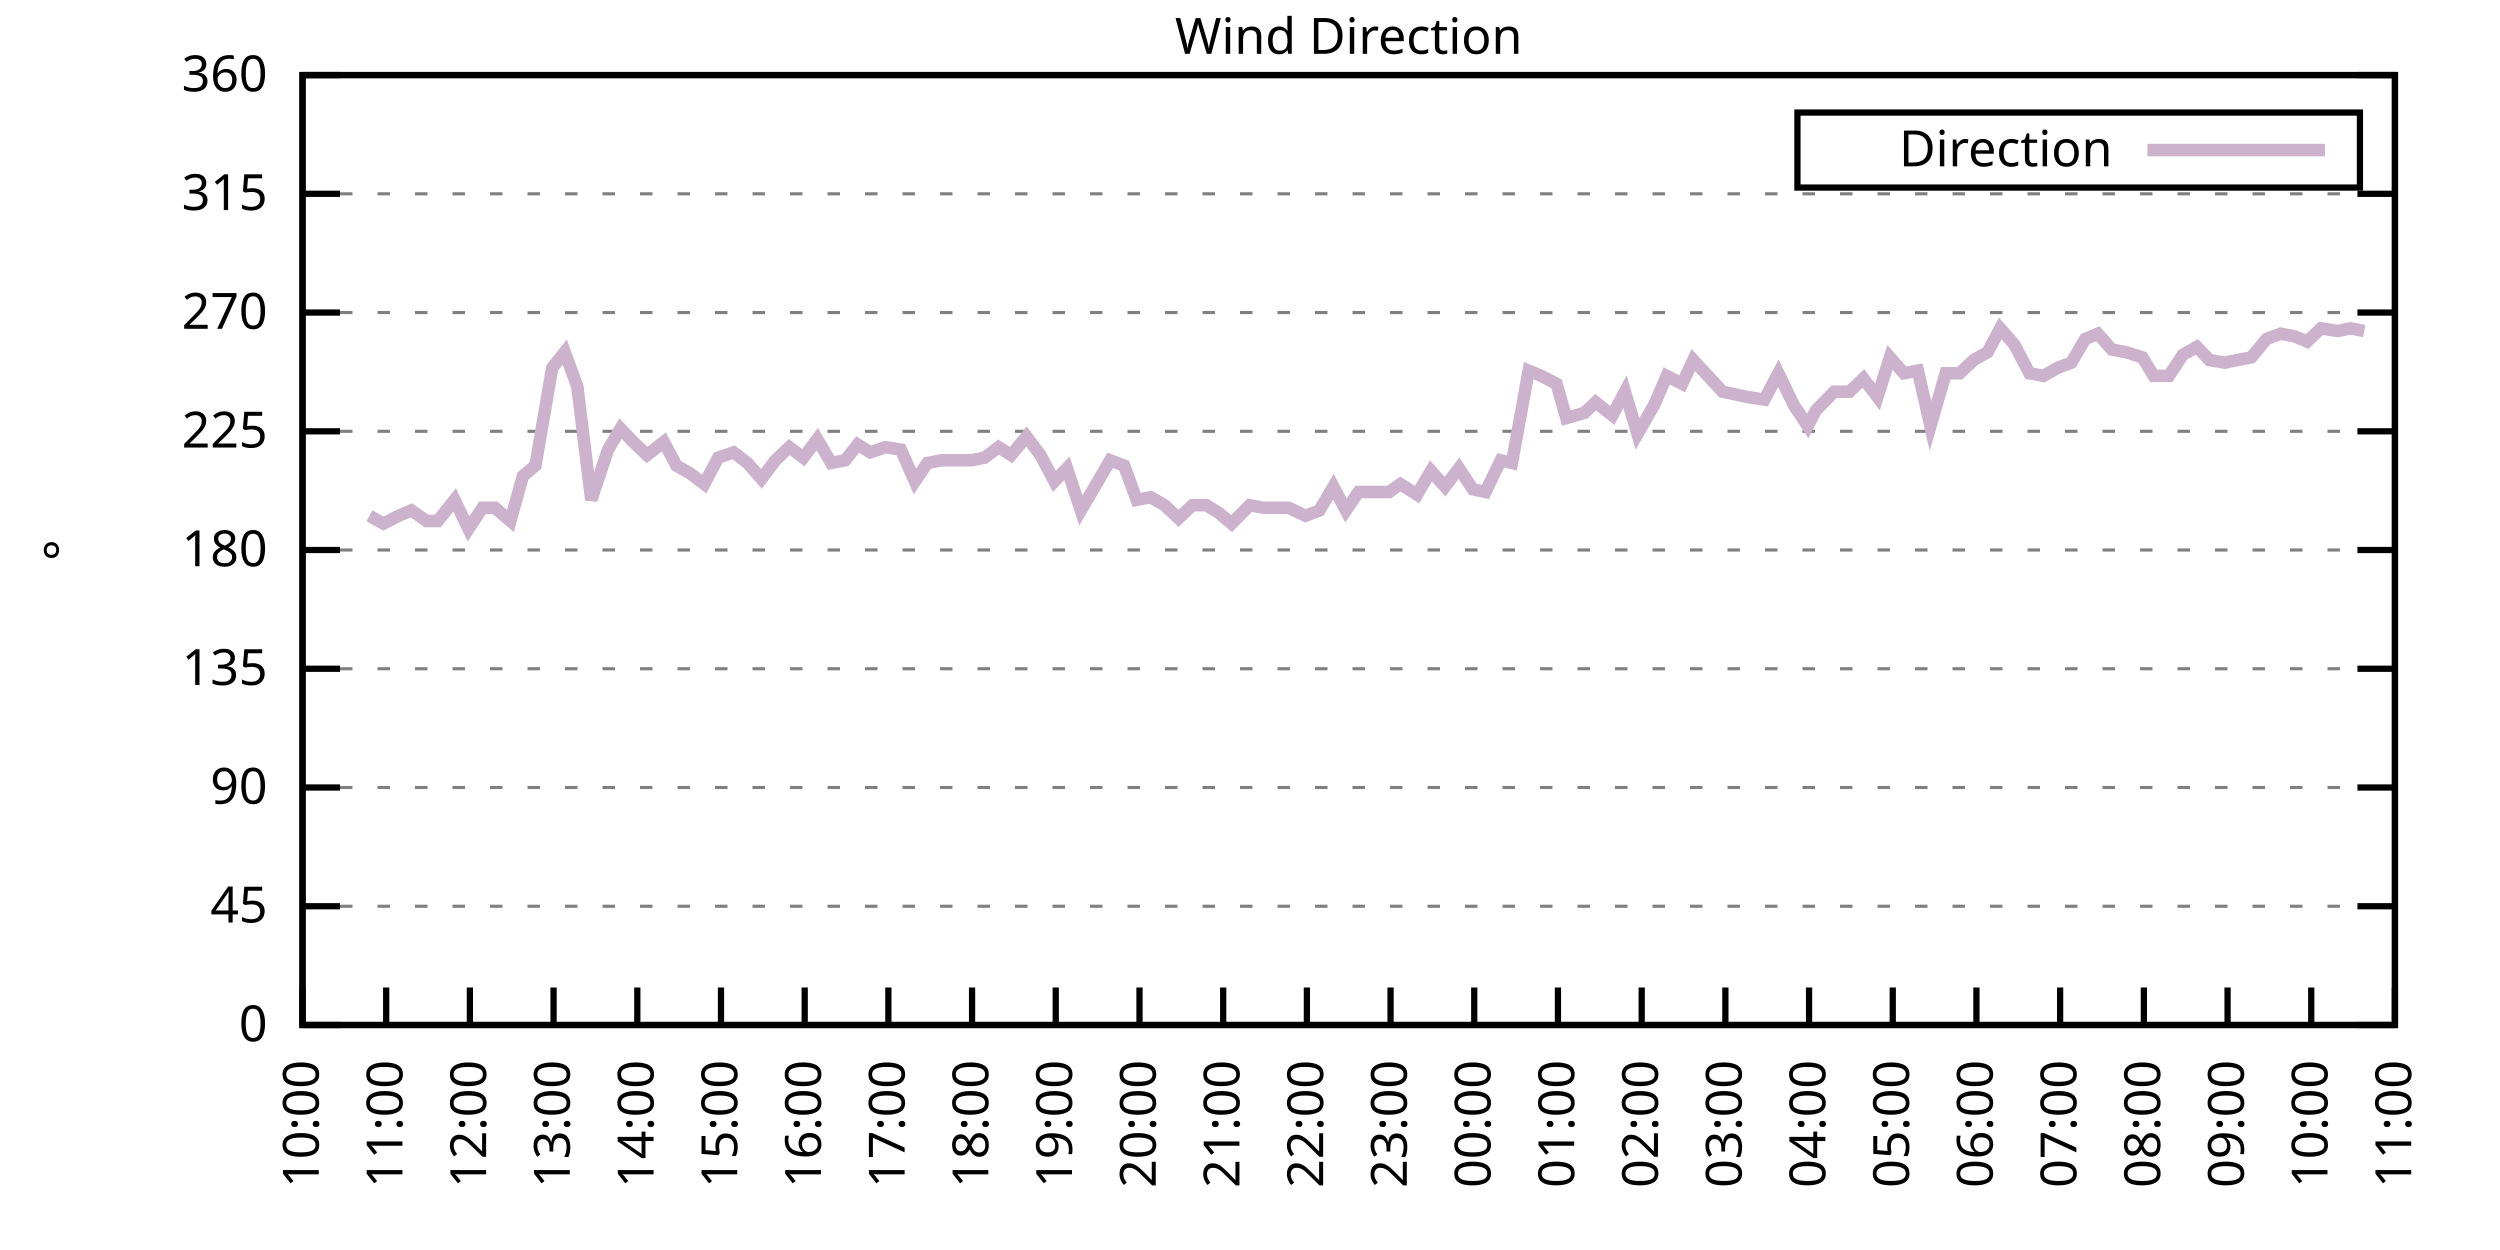
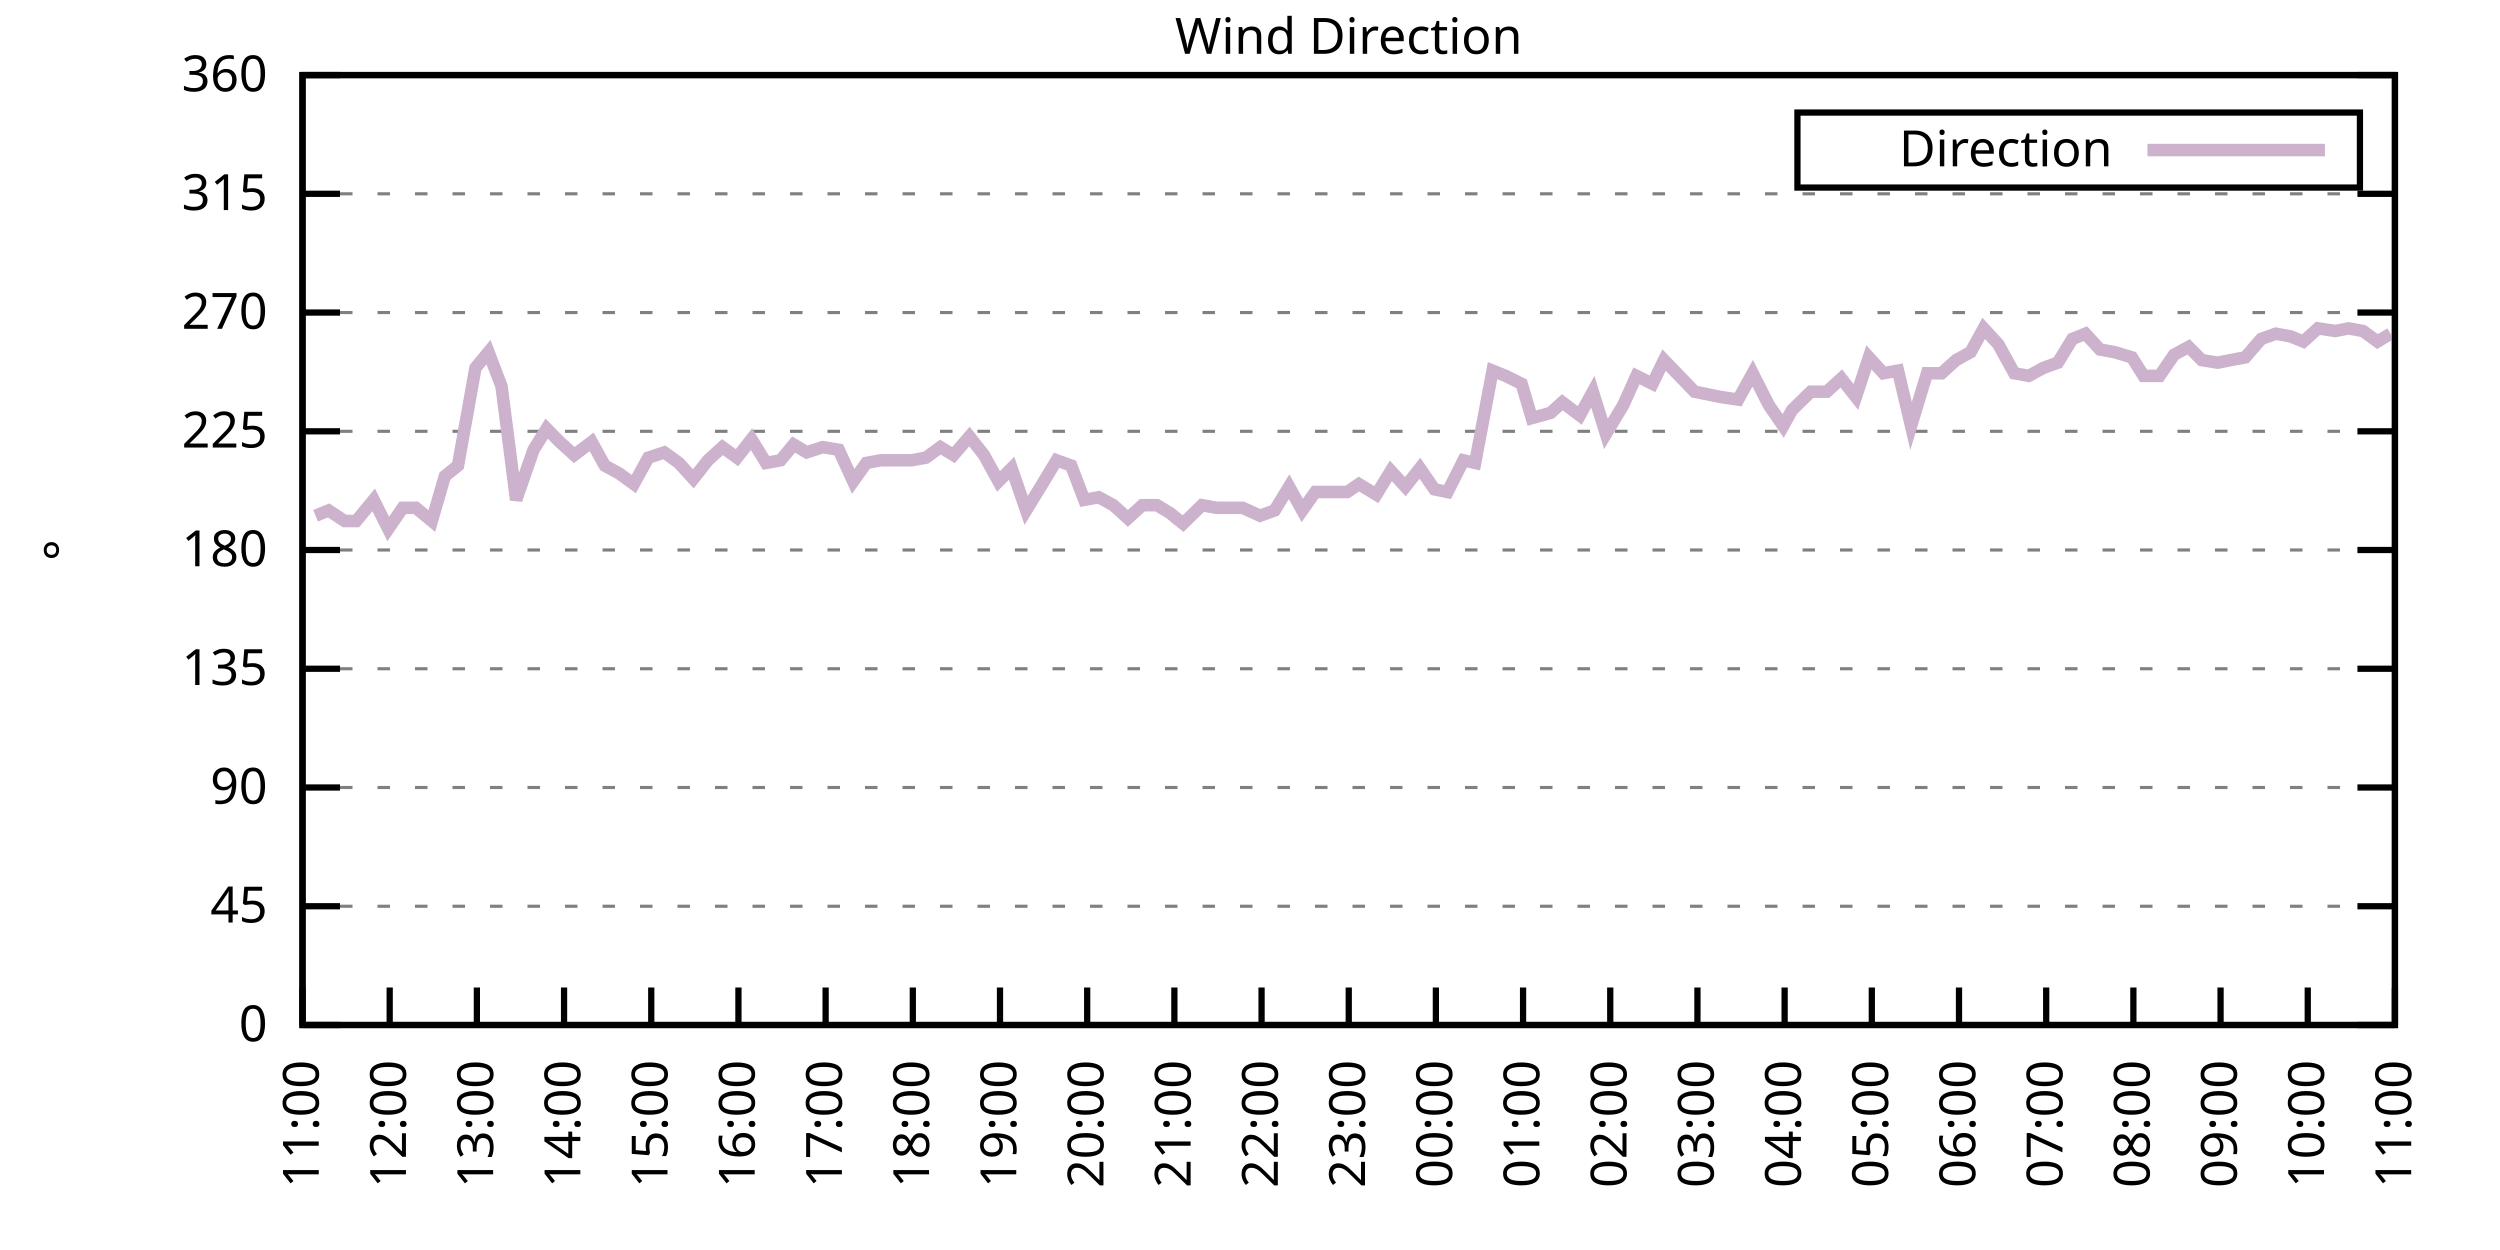
<svg xmlns="http://www.w3.org/2000/svg" xmlns:xlink="http://www.w3.org/1999/xlink" width="400" height="200" viewBox="0 0 400 200">
  <g id="gnuplot_canvas">
    <rect x="0" y="0" width="400" height="200" fill="none" />
    <defs>
      <circle id="gpDot" r="0.5" stroke-width="0.5" stroke="currentColor" />
      <path id="gpPt0" stroke-width="0.333" stroke="currentColor" d="M-1,0 h2 M0,-1 v2" />
      <path id="gpPt1" stroke-width="0.333" stroke="currentColor" d="M-1,-1 L1,1 M1,-1 L-1,1" />
      <path id="gpPt2" stroke-width="0.333" stroke="currentColor" d="M-1,0 L1,0 M0,-1 L0,1 M-1,-1 L1,1 M-1,1 L1,-1" />
      <rect id="gpPt3" stroke-width="0.333" stroke="currentColor" x="-1" y="-1" width="2" height="2" />
      <rect id="gpPt4" stroke-width="0.333" stroke="currentColor" fill="currentColor" x="-1" y="-1" width="2" height="2" />
      <circle id="gpPt5" stroke-width="0.333" stroke="currentColor" cx="0" cy="0" r="1" />
      <use xlink:href="#gpPt5" id="gpPt6" fill="currentColor" stroke="none" />
      <path id="gpPt7" stroke-width="0.333" stroke="currentColor" d="M0,-1.33 L-1.33,0.67 L1.33,0.67 z" />
      <use xlink:href="#gpPt7" id="gpPt8" fill="currentColor" stroke="none" />
      <use xlink:href="#gpPt7" id="gpPt9" stroke="currentColor" transform="rotate(180)" />
      <use xlink:href="#gpPt9" id="gpPt10" fill="currentColor" stroke="none" />
      <use xlink:href="#gpPt3" id="gpPt11" stroke="currentColor" transform="rotate(45)" />
      <use xlink:href="#gpPt11" id="gpPt12" fill="currentColor" stroke="none" />
      <path id="gpPt13" stroke-width="0.333" stroke="currentColor" d="M0,1.330 L1.265,0.411 L0.782,-1.067 L-0.782,-1.076 L-1.265,0.411 z" />
      <use xlink:href="#gpPt13" id="gpPt14" fill="currentColor" stroke="none" />
      <filter id="textbox" filterUnits="objectBoundingBox" x="0" y="0" height="1" width="1">
        <feFlood flood-color="white" flood-opacity="1" result="bgnd" />
        <feComposite in="SourceGraphic" in2="bgnd" operator="atop" />
      </filter>
      <filter id="greybox" filterUnits="objectBoundingBox" x="0" y="0" height="1" width="1">
        <feFlood flood-color="lightgrey" flood-opacity="1" result="grey" />
        <feComposite in="SourceGraphic" in2="grey" operator="atop" />
      </filter>
    </defs>
    <g fill="none" color="white" stroke="currentColor" stroke-width="1.00" stroke-linecap="butt" stroke-linejoin="miter">
</g>
    <g fill="none" color="black" stroke="currentColor" stroke-width="1.00" stroke-linecap="butt" stroke-linejoin="miter">
      <g stroke="none" shape-rendering="crispEdges">
        <polygon fill="rgb(255, 255, 255)" points="48.40,164.00 383.18,164.00 383.18,12.02 48.40,12.02 " />
      </g>
    </g>
    <g fill="none" color="black" stroke="currentColor" stroke-width="1.00" stroke-linecap="butt" stroke-linejoin="miter">
</g>
    <g fill="none" color="black" stroke="black" stroke-width="0.50" stroke-linecap="butt" stroke-linejoin="miter">
</g>
    <g fill="none" color="gray" stroke="currentColor" stroke-width="0.50" stroke-linecap="butt" stroke-linejoin="miter">
      <path stroke="gray" stroke-dasharray="2,4" class="gridline" d="M48.40,164.00 L383.19,164.00  " />
    </g>
    <g fill="none" color="gray" stroke="gray" stroke-width="1.00" stroke-linecap="butt" stroke-linejoin="miter">
</g>
    <g fill="none" color="black" stroke="currentColor" stroke-width="1.00" stroke-linecap="butt" stroke-linejoin="miter">
      <path stroke="black" d="M48.40,164.00 L54.40,164.00 M383.19,164.00 L377.19,164.00  " />
      <g transform="translate(42.80,166.60)" stroke="none" fill="black" font-family="Sans" font-size="8.00" text-anchor="end">
        <text>
          <tspan font-family="Sans"> 0</tspan>
        </text>
      </g>
    </g>
    <g fill="none" color="black" stroke="currentColor" stroke-width="1.00" stroke-linecap="butt" stroke-linejoin="miter">
</g>
    <g fill="none" color="black" stroke="black" stroke-width="0.50" stroke-linecap="butt" stroke-linejoin="miter">
</g>
    <g fill="none" color="gray" stroke="currentColor" stroke-width="0.50" stroke-linecap="butt" stroke-linejoin="miter">
      <path stroke="gray" stroke-dasharray="2,4" class="gridline" d="M48.40,145.00 L383.19,145.00  " />
    </g>
    <g fill="none" color="gray" stroke="gray" stroke-width="1.00" stroke-linecap="butt" stroke-linejoin="miter">
</g>
    <g fill="none" color="black" stroke="currentColor" stroke-width="1.00" stroke-linecap="butt" stroke-linejoin="miter">
      <path stroke="black" d="M48.40,145.00 L54.40,145.00 M383.19,145.00 L377.19,145.00  " />
      <g transform="translate(42.80,147.60)" stroke="none" fill="black" font-family="Sans" font-size="8.00" text-anchor="end">
        <text>
          <tspan font-family="Sans"> 45</tspan>
        </text>
      </g>
    </g>
    <g fill="none" color="black" stroke="currentColor" stroke-width="1.00" stroke-linecap="butt" stroke-linejoin="miter">
</g>
    <g fill="none" color="black" stroke="black" stroke-width="0.50" stroke-linecap="butt" stroke-linejoin="miter">
</g>
    <g fill="none" color="gray" stroke="currentColor" stroke-width="0.50" stroke-linecap="butt" stroke-linejoin="miter">
      <path stroke="gray" stroke-dasharray="2,4" class="gridline" d="M48.40,126.00 L383.19,126.00  " />
    </g>
    <g fill="none" color="gray" stroke="gray" stroke-width="1.00" stroke-linecap="butt" stroke-linejoin="miter">
</g>
    <g fill="none" color="black" stroke="currentColor" stroke-width="1.00" stroke-linecap="butt" stroke-linejoin="miter">
      <path stroke="black" d="M48.40,126.00 L54.40,126.00 M383.19,126.00 L377.19,126.00  " />
      <g transform="translate(42.80,128.60)" stroke="none" fill="black" font-family="Sans" font-size="8.00" text-anchor="end">
        <text>
          <tspan font-family="Sans"> 90</tspan>
        </text>
      </g>
    </g>
    <g fill="none" color="black" stroke="currentColor" stroke-width="1.00" stroke-linecap="butt" stroke-linejoin="miter">
</g>
    <g fill="none" color="black" stroke="black" stroke-width="0.50" stroke-linecap="butt" stroke-linejoin="miter">
</g>
    <g fill="none" color="gray" stroke="currentColor" stroke-width="0.50" stroke-linecap="butt" stroke-linejoin="miter">
      <path stroke="gray" stroke-dasharray="2,4" class="gridline" d="M48.40,107.00 L383.19,107.00  " />
    </g>
    <g fill="none" color="gray" stroke="gray" stroke-width="1.00" stroke-linecap="butt" stroke-linejoin="miter">
</g>
    <g fill="none" color="black" stroke="currentColor" stroke-width="1.00" stroke-linecap="butt" stroke-linejoin="miter">
      <path stroke="black" d="M48.40,107.00 L54.40,107.00 M383.19,107.00 L377.19,107.00  " />
      <g transform="translate(42.80,109.60)" stroke="none" fill="black" font-family="Sans" font-size="8.00" text-anchor="end">
        <text>
          <tspan font-family="Sans"> 135</tspan>
        </text>
      </g>
    </g>
    <g fill="none" color="black" stroke="currentColor" stroke-width="1.00" stroke-linecap="butt" stroke-linejoin="miter">
</g>
    <g fill="none" color="black" stroke="black" stroke-width="0.50" stroke-linecap="butt" stroke-linejoin="miter">
</g>
    <g fill="none" color="gray" stroke="currentColor" stroke-width="0.50" stroke-linecap="butt" stroke-linejoin="miter">
      <path stroke="gray" stroke-dasharray="2,4" class="gridline" d="M48.40,88.00 L383.19,88.00  " />
    </g>
    <g fill="none" color="gray" stroke="gray" stroke-width="1.00" stroke-linecap="butt" stroke-linejoin="miter">
</g>
    <g fill="none" color="black" stroke="currentColor" stroke-width="1.00" stroke-linecap="butt" stroke-linejoin="miter">
      <path stroke="black" d="M48.40,88.00 L54.40,88.00 M383.19,88.00 L377.19,88.00  " />
      <g transform="translate(42.80,90.60)" stroke="none" fill="black" font-family="Sans" font-size="8.00" text-anchor="end">
        <text>
          <tspan font-family="Sans"> 180</tspan>
        </text>
      </g>
    </g>
    <g fill="none" color="black" stroke="currentColor" stroke-width="1.00" stroke-linecap="butt" stroke-linejoin="miter">
</g>
    <g fill="none" color="black" stroke="black" stroke-width="0.50" stroke-linecap="butt" stroke-linejoin="miter">
</g>
    <g fill="none" color="gray" stroke="currentColor" stroke-width="0.50" stroke-linecap="butt" stroke-linejoin="miter">
      <path stroke="gray" stroke-dasharray="2,4" class="gridline" d="M48.40,69.01 L383.19,69.01  " />
    </g>
    <g fill="none" color="gray" stroke="gray" stroke-width="1.00" stroke-linecap="butt" stroke-linejoin="miter">
</g>
    <g fill="none" color="black" stroke="currentColor" stroke-width="1.00" stroke-linecap="butt" stroke-linejoin="miter">
      <path stroke="black" d="M48.40,69.01 L54.40,69.01 M383.19,69.01 L377.19,69.01  " />
      <g transform="translate(42.80,71.61)" stroke="none" fill="black" font-family="Sans" font-size="8.00" text-anchor="end">
        <text>
          <tspan font-family="Sans"> 225</tspan>
        </text>
      </g>
    </g>
    <g fill="none" color="black" stroke="currentColor" stroke-width="1.00" stroke-linecap="butt" stroke-linejoin="miter">
</g>
    <g fill="none" color="black" stroke="black" stroke-width="0.50" stroke-linecap="butt" stroke-linejoin="miter">
</g>
    <g fill="none" color="gray" stroke="currentColor" stroke-width="0.50" stroke-linecap="butt" stroke-linejoin="miter">
      <path stroke="gray" stroke-dasharray="2,4" class="gridline" d="M48.40,50.01 L383.19,50.01  " />
    </g>
    <g fill="none" color="gray" stroke="gray" stroke-width="1.00" stroke-linecap="butt" stroke-linejoin="miter">
</g>
    <g fill="none" color="black" stroke="currentColor" stroke-width="1.00" stroke-linecap="butt" stroke-linejoin="miter">
      <path stroke="black" d="M48.40,50.01 L54.40,50.01 M383.19,50.01 L377.19,50.01  " />
      <g transform="translate(42.80,52.61)" stroke="none" fill="black" font-family="Sans" font-size="8.00" text-anchor="end">
        <text>
          <tspan font-family="Sans"> 270</tspan>
        </text>
      </g>
    </g>
    <g fill="none" color="black" stroke="currentColor" stroke-width="1.00" stroke-linecap="butt" stroke-linejoin="miter">
</g>
    <g fill="none" color="black" stroke="black" stroke-width="0.50" stroke-linecap="butt" stroke-linejoin="miter">
</g>
    <g fill="none" color="gray" stroke="currentColor" stroke-width="0.50" stroke-linecap="butt" stroke-linejoin="miter">
      <path stroke="gray" stroke-dasharray="2,4" class="gridline" d="M48.40,31.01 L383.19,31.01  " />
    </g>
    <g fill="none" color="gray" stroke="gray" stroke-width="1.00" stroke-linecap="butt" stroke-linejoin="miter">
</g>
    <g fill="none" color="black" stroke="currentColor" stroke-width="1.00" stroke-linecap="butt" stroke-linejoin="miter">
      <path stroke="black" d="M48.40,31.01 L54.40,31.01 M383.19,31.01 L377.19,31.01  " />
      <g transform="translate(42.80,33.61)" stroke="none" fill="black" font-family="Sans" font-size="8.00" text-anchor="end">
        <text>
          <tspan font-family="Sans"> 315</tspan>
        </text>
      </g>
    </g>
    <g fill="none" color="black" stroke="currentColor" stroke-width="1.00" stroke-linecap="butt" stroke-linejoin="miter">
</g>
    <g fill="none" color="black" stroke="black" stroke-width="0.50" stroke-linecap="butt" stroke-linejoin="miter">
</g>
    <g fill="none" color="gray" stroke="currentColor" stroke-width="0.50" stroke-linecap="butt" stroke-linejoin="miter">
      <path stroke="gray" stroke-dasharray="2,4" class="gridline" d="M48.40,12.01 L383.19,12.01  " />
    </g>
    <g fill="none" color="gray" stroke="gray" stroke-width="1.00" stroke-linecap="butt" stroke-linejoin="miter">
</g>
    <g fill="none" color="black" stroke="currentColor" stroke-width="1.00" stroke-linecap="butt" stroke-linejoin="miter">
      <path stroke="black" d="M48.40,12.01 L54.40,12.01 M383.19,12.01 L377.19,12.01  " />
      <g transform="translate(42.80,14.61)" stroke="none" fill="black" font-family="Sans" font-size="8.00" text-anchor="end">
        <text>
          <tspan font-family="Sans"> 360</tspan>
        </text>
      </g>
    </g>
    <g fill="none" color="black" stroke="currentColor" stroke-width="1.00" stroke-linecap="butt" stroke-linejoin="miter">
      <path stroke="black" d="M48.40,164.00 L48.40,158.00  " />
      <g transform="translate(51.00,169.60) rotate(270.00)" stroke="none" fill="black" font-family="Sans" font-size="8.00" text-anchor="end">
        <text>
-           <tspan font-family="Sans">10:00</tspan>
-         </text>
-       </g>
-     </g>
-     <g fill="none" color="black" stroke="currentColor" stroke-width="1.00" stroke-linecap="butt" stroke-linejoin="miter">
-       <path stroke="black" d="M61.79,164.00 L61.79,158.00  " />
-       <g transform="translate(64.39,169.60) rotate(270.00)" stroke="none" fill="black" font-family="Sans" font-size="8.00" text-anchor="end">
-         <text>
          <tspan font-family="Sans">11:00</tspan>
        </text>
      </g>
    </g>
    <g fill="none" color="black" stroke="currentColor" stroke-width="1.00" stroke-linecap="butt" stroke-linejoin="miter">
-       <path stroke="black" d="M75.18,164.00 L75.18,158.00  " />
-       <g transform="translate(77.78,169.60) rotate(270.00)" stroke="none" fill="black" font-family="Sans" font-size="8.00" text-anchor="end">
+       <path stroke="black" d="M62.35,164.00 L62.35,158.00  " />
+       <g transform="translate(64.95,169.60) rotate(270.00)" stroke="none" fill="black" font-family="Sans" font-size="8.00" text-anchor="end">
        <text>
          <tspan font-family="Sans">12:00</tspan>
        </text>
      </g>
    </g>
    <g fill="none" color="black" stroke="currentColor" stroke-width="1.00" stroke-linecap="butt" stroke-linejoin="miter">
-       <path stroke="black" d="M88.57,164.00 L88.57,158.00  " />
-       <g transform="translate(91.17,169.60) rotate(270.00)" stroke="none" fill="black" font-family="Sans" font-size="8.00" text-anchor="end">
+       <path stroke="black" d="M76.30,164.00 L76.30,158.00  " />
+       <g transform="translate(78.90,169.60) rotate(270.00)" stroke="none" fill="black" font-family="Sans" font-size="8.00" text-anchor="end">
        <text>
          <tspan font-family="Sans">13:00</tspan>
        </text>
      </g>
    </g>
    <g fill="none" color="black" stroke="currentColor" stroke-width="1.00" stroke-linecap="butt" stroke-linejoin="miter">
-       <path stroke="black" d="M101.97,164.00 L101.97,158.00  " />
-       <g transform="translate(104.57,169.60) rotate(270.00)" stroke="none" fill="black" font-family="Sans" font-size="8.00" text-anchor="end">
+       <path stroke="black" d="M90.25,164.00 L90.25,158.00  " />
+       <g transform="translate(92.85,169.60) rotate(270.00)" stroke="none" fill="black" font-family="Sans" font-size="8.00" text-anchor="end">
        <text>
          <tspan font-family="Sans">14:00</tspan>
        </text>
      </g>
    </g>
    <g fill="none" color="black" stroke="currentColor" stroke-width="1.00" stroke-linecap="butt" stroke-linejoin="miter">
-       <path stroke="black" d="M115.36,164.00 L115.36,158.00  " />
-       <g transform="translate(117.96,169.60) rotate(270.00)" stroke="none" fill="black" font-family="Sans" font-size="8.00" text-anchor="end">
+       <path stroke="black" d="M104.20,164.00 L104.20,158.00  " />
+       <g transform="translate(106.80,169.60) rotate(270.00)" stroke="none" fill="black" font-family="Sans" font-size="8.00" text-anchor="end">
        <text>
          <tspan font-family="Sans">15:00</tspan>
        </text>
      </g>
    </g>
    <g fill="none" color="black" stroke="currentColor" stroke-width="1.00" stroke-linecap="butt" stroke-linejoin="miter">
-       <path stroke="black" d="M128.75,164.00 L128.75,158.00  " />
-       <g transform="translate(131.35,169.60) rotate(270.00)" stroke="none" fill="black" font-family="Sans" font-size="8.00" text-anchor="end">
+       <path stroke="black" d="M118.15,164.00 L118.15,158.00  " />
+       <g transform="translate(120.75,169.60) rotate(270.00)" stroke="none" fill="black" font-family="Sans" font-size="8.00" text-anchor="end">
        <text>
          <tspan font-family="Sans">16:00</tspan>
        </text>
      </g>
    </g>
    <g fill="none" color="black" stroke="currentColor" stroke-width="1.00" stroke-linecap="butt" stroke-linejoin="miter">
-       <path stroke="black" d="M142.14,164.00 L142.14,158.00  " />
-       <g transform="translate(144.74,169.60) rotate(270.00)" stroke="none" fill="black" font-family="Sans" font-size="8.00" text-anchor="end">
+       <path stroke="black" d="M132.10,164.00 L132.10,158.00  " />
+       <g transform="translate(134.70,169.60) rotate(270.00)" stroke="none" fill="black" font-family="Sans" font-size="8.00" text-anchor="end">
        <text>
          <tspan font-family="Sans">17:00</tspan>
        </text>
      </g>
    </g>
    <g fill="none" color="black" stroke="currentColor" stroke-width="1.00" stroke-linecap="butt" stroke-linejoin="miter">
-       <path stroke="black" d="M155.53,164.00 L155.53,158.00  " />
-       <g transform="translate(158.13,169.60) rotate(270.00)" stroke="none" fill="black" font-family="Sans" font-size="8.00" text-anchor="end">
+       <path stroke="black" d="M146.05,164.00 L146.05,158.00  " />
+       <g transform="translate(148.65,169.60) rotate(270.00)" stroke="none" fill="black" font-family="Sans" font-size="8.00" text-anchor="end">
        <text>
          <tspan font-family="Sans">18:00</tspan>
        </text>
      </g>
    </g>
    <g fill="none" color="black" stroke="currentColor" stroke-width="1.00" stroke-linecap="butt" stroke-linejoin="miter">
-       <path stroke="black" d="M168.92,164.00 L168.92,158.00  " />
-       <g transform="translate(171.52,169.60) rotate(270.00)" stroke="none" fill="black" font-family="Sans" font-size="8.00" text-anchor="end">
+       <path stroke="black" d="M160.00,164.00 L160.00,158.00  " />
+       <g transform="translate(162.60,169.60) rotate(270.00)" stroke="none" fill="black" font-family="Sans" font-size="8.00" text-anchor="end">
        <text>
          <tspan font-family="Sans">19:00</tspan>
        </text>
      </g>
    </g>
    <g fill="none" color="black" stroke="currentColor" stroke-width="1.00" stroke-linecap="butt" stroke-linejoin="miter">
-       <path stroke="black" d="M182.32,164.00 L182.32,158.00  " />
-       <g transform="translate(184.92,169.60) rotate(270.00)" stroke="none" fill="black" font-family="Sans" font-size="8.00" text-anchor="end">
+       <path stroke="black" d="M173.95,164.00 L173.95,158.00  " />
+       <g transform="translate(176.55,169.60) rotate(270.00)" stroke="none" fill="black" font-family="Sans" font-size="8.00" text-anchor="end">
        <text>
          <tspan font-family="Sans">20:00</tspan>
        </text>
      </g>
    </g>
    <g fill="none" color="black" stroke="currentColor" stroke-width="1.00" stroke-linecap="butt" stroke-linejoin="miter">
-       <path stroke="black" d="M195.71,164.00 L195.71,158.00  " />
-       <g transform="translate(198.31,169.60) rotate(270.00)" stroke="none" fill="black" font-family="Sans" font-size="8.00" text-anchor="end">
+       <path stroke="black" d="M187.90,164.00 L187.90,158.00  " />
+       <g transform="translate(190.50,169.60) rotate(270.00)" stroke="none" fill="black" font-family="Sans" font-size="8.00" text-anchor="end">
        <text>
          <tspan font-family="Sans">21:00</tspan>
        </text>
      </g>
    </g>
    <g fill="none" color="black" stroke="currentColor" stroke-width="1.00" stroke-linecap="butt" stroke-linejoin="miter">
-       <path stroke="black" d="M209.10,164.00 L209.10,158.00  " />
-       <g transform="translate(211.70,169.60) rotate(270.00)" stroke="none" fill="black" font-family="Sans" font-size="8.00" text-anchor="end">
+       <path stroke="black" d="M201.85,164.00 L201.85,158.00  " />
+       <g transform="translate(204.45,169.60) rotate(270.00)" stroke="none" fill="black" font-family="Sans" font-size="8.00" text-anchor="end">
        <text>
          <tspan font-family="Sans">22:00</tspan>
        </text>
      </g>
    </g>
    <g fill="none" color="black" stroke="currentColor" stroke-width="1.00" stroke-linecap="butt" stroke-linejoin="miter">
-       <path stroke="black" d="M222.49,164.00 L222.49,158.00  " />
-       <g transform="translate(225.09,169.60) rotate(270.00)" stroke="none" fill="black" font-family="Sans" font-size="8.00" text-anchor="end">
+       <path stroke="black" d="M215.80,164.00 L215.80,158.00  " />
+       <g transform="translate(218.40,169.60) rotate(270.00)" stroke="none" fill="black" font-family="Sans" font-size="8.00" text-anchor="end">
        <text>
          <tspan font-family="Sans">23:00</tspan>
        </text>
      </g>
    </g>
    <g fill="none" color="black" stroke="currentColor" stroke-width="1.00" stroke-linecap="butt" stroke-linejoin="miter">
-       <path stroke="black" d="M235.88,164.00 L235.88,158.00  " />
-       <g transform="translate(238.48,169.60) rotate(270.00)" stroke="none" fill="black" font-family="Sans" font-size="8.00" text-anchor="end">
+       <path stroke="black" d="M229.74,164.00 L229.74,158.00  " />
+       <g transform="translate(232.34,169.60) rotate(270.00)" stroke="none" fill="black" font-family="Sans" font-size="8.00" text-anchor="end">
        <text>
          <tspan font-family="Sans">00:00</tspan>
        </text>
      </g>
    </g>
    <g fill="none" color="black" stroke="currentColor" stroke-width="1.00" stroke-linecap="butt" stroke-linejoin="miter">
-       <path stroke="black" d="M249.27,164.00 L249.27,158.00  " />
-       <g transform="translate(251.87,169.60) rotate(270.00)" stroke="none" fill="black" font-family="Sans" font-size="8.00" text-anchor="end">
+       <path stroke="black" d="M243.69,164.00 L243.69,158.00  " />
+       <g transform="translate(246.29,169.60) rotate(270.00)" stroke="none" fill="black" font-family="Sans" font-size="8.00" text-anchor="end">
        <text>
          <tspan font-family="Sans">01:00</tspan>
        </text>
      </g>
    </g>
    <g fill="none" color="black" stroke="currentColor" stroke-width="1.00" stroke-linecap="butt" stroke-linejoin="miter">
-       <path stroke="black" d="M262.67,164.00 L262.67,158.00  " />
-       <g transform="translate(265.27,169.60) rotate(270.00)" stroke="none" fill="black" font-family="Sans" font-size="8.00" text-anchor="end">
+       <path stroke="black" d="M257.64,164.00 L257.64,158.00  " />
+       <g transform="translate(260.24,169.60) rotate(270.00)" stroke="none" fill="black" font-family="Sans" font-size="8.00" text-anchor="end">
        <text>
          <tspan font-family="Sans">02:00</tspan>
        </text>
      </g>
    </g>
    <g fill="none" color="black" stroke="currentColor" stroke-width="1.00" stroke-linecap="butt" stroke-linejoin="miter">
-       <path stroke="black" d="M276.06,164.00 L276.06,158.00  " />
-       <g transform="translate(278.66,169.60) rotate(270.00)" stroke="none" fill="black" font-family="Sans" font-size="8.00" text-anchor="end">
+       <path stroke="black" d="M271.59,164.00 L271.59,158.00  " />
+       <g transform="translate(274.19,169.60) rotate(270.00)" stroke="none" fill="black" font-family="Sans" font-size="8.00" text-anchor="end">
        <text>
          <tspan font-family="Sans">03:00</tspan>
        </text>
      </g>
    </g>
    <g fill="none" color="black" stroke="currentColor" stroke-width="1.00" stroke-linecap="butt" stroke-linejoin="miter">
-       <path stroke="black" d="M289.45,164.00 L289.45,158.00  " />
-       <g transform="translate(292.05,169.60) rotate(270.00)" stroke="none" fill="black" font-family="Sans" font-size="8.00" text-anchor="end">
+       <path stroke="black" d="M285.54,164.00 L285.54,158.00  " />
+       <g transform="translate(288.14,169.60) rotate(270.00)" stroke="none" fill="black" font-family="Sans" font-size="8.00" text-anchor="end">
        <text>
          <tspan font-family="Sans">04:00</tspan>
        </text>
      </g>
    </g>
    <g fill="none" color="black" stroke="currentColor" stroke-width="1.00" stroke-linecap="butt" stroke-linejoin="miter">
-       <path stroke="black" d="M302.84,164.00 L302.84,158.00  " />
-       <g transform="translate(305.44,169.60) rotate(270.00)" stroke="none" fill="black" font-family="Sans" font-size="8.00" text-anchor="end">
+       <path stroke="black" d="M299.49,164.00 L299.49,158.00  " />
+       <g transform="translate(302.09,169.60) rotate(270.00)" stroke="none" fill="black" font-family="Sans" font-size="8.00" text-anchor="end">
        <text>
          <tspan font-family="Sans">05:00</tspan>
        </text>
      </g>
    </g>
    <g fill="none" color="black" stroke="currentColor" stroke-width="1.00" stroke-linecap="butt" stroke-linejoin="miter">
-       <path stroke="black" d="M316.23,164.00 L316.23,158.00  " />
-       <g transform="translate(318.83,169.60) rotate(270.00)" stroke="none" fill="black" font-family="Sans" font-size="8.00" text-anchor="end">
+       <path stroke="black" d="M313.44,164.00 L313.44,158.00  " />
+       <g transform="translate(316.04,169.60) rotate(270.00)" stroke="none" fill="black" font-family="Sans" font-size="8.00" text-anchor="end">
        <text>
          <tspan font-family="Sans">06:00</tspan>
        </text>
      </g>
    </g>
    <g fill="none" color="black" stroke="currentColor" stroke-width="1.00" stroke-linecap="butt" stroke-linejoin="miter">
-       <path stroke="black" d="M329.62,164.00 L329.62,158.00  " />
-       <g transform="translate(332.22,169.60) rotate(270.00)" stroke="none" fill="black" font-family="Sans" font-size="8.00" text-anchor="end">
+       <path stroke="black" d="M327.39,164.00 L327.39,158.00  " />
+       <g transform="translate(329.99,169.60) rotate(270.00)" stroke="none" fill="black" font-family="Sans" font-size="8.00" text-anchor="end">
        <text>
          <tspan font-family="Sans">07:00</tspan>
        </text>
      </g>
    </g>
    <g fill="none" color="black" stroke="currentColor" stroke-width="1.00" stroke-linecap="butt" stroke-linejoin="miter">
-       <path stroke="black" d="M343.02,164.00 L343.02,158.00  " />
-       <g transform="translate(345.62,169.60) rotate(270.00)" stroke="none" fill="black" font-family="Sans" font-size="8.00" text-anchor="end">
+       <path stroke="black" d="M341.34,164.00 L341.34,158.00  " />
+       <g transform="translate(343.94,169.60) rotate(270.00)" stroke="none" fill="black" font-family="Sans" font-size="8.00" text-anchor="end">
        <text>
          <tspan font-family="Sans">08:00</tspan>
        </text>
      </g>
    </g>
    <g fill="none" color="black" stroke="currentColor" stroke-width="1.00" stroke-linecap="butt" stroke-linejoin="miter">
-       <path stroke="black" d="M356.41,164.00 L356.41,158.00  " />
-       <g transform="translate(359.01,169.60) rotate(270.00)" stroke="none" fill="black" font-family="Sans" font-size="8.00" text-anchor="end">
+       <path stroke="black" d="M355.29,164.00 L355.29,158.00  " />
+       <g transform="translate(357.89,169.60) rotate(270.00)" stroke="none" fill="black" font-family="Sans" font-size="8.00" text-anchor="end">
        <text>
          <tspan font-family="Sans">09:00</tspan>
        </text>
      </g>
    </g>
    <g fill="none" color="black" stroke="currentColor" stroke-width="1.00" stroke-linecap="butt" stroke-linejoin="miter">
-       <path stroke="black" d="M369.80,164.00 L369.80,158.00  " />
-       <g transform="translate(372.40,169.60) rotate(270.00)" stroke="none" fill="black" font-family="Sans" font-size="8.00" text-anchor="end">
+       <path stroke="black" d="M369.24,164.00 L369.24,158.00  " />
+       <g transform="translate(371.84,169.60) rotate(270.00)" stroke="none" fill="black" font-family="Sans" font-size="8.00" text-anchor="end">
        <text>
          <tspan font-family="Sans">10:00</tspan>
        </text>
      </g>
    </g>
    <g fill="none" color="black" stroke="currentColor" stroke-width="1.00" stroke-linecap="butt" stroke-linejoin="miter">
      <path stroke="black" d="M383.19,164.00 L383.19,158.00  " />
      <g transform="translate(385.79,169.60) rotate(270.00)" stroke="none" fill="black" font-family="Sans" font-size="8.00" text-anchor="end">
        <text>
          <tspan font-family="Sans">11:00</tspan>
        </text>
      </g>
    </g>
    <g fill="none" color="black" stroke="currentColor" stroke-width="1.00" stroke-linecap="butt" stroke-linejoin="miter">
</g>
    <g fill="none" color="black" stroke="currentColor" stroke-width="1.00" stroke-linecap="butt" stroke-linejoin="miter">
      <path stroke="black" d="M48.40,12.01 L48.40,164.00 L383.19,164.00 L383.19,12.01 L48.40,12.01 Z  " />
    </g>
    <g fill="none" color="black" stroke="currentColor" stroke-width="1.00" stroke-linecap="butt" stroke-linejoin="miter">
</g>
    <g fill="none" color="black" stroke="currentColor" stroke-width="1.00" stroke-linecap="butt" stroke-linejoin="miter">
      <path stroke="black" d="M287.59,30.01 L287.59,18.01 L377.59,18.01 L377.59,30.01 L287.59,30.01 Z  " />
    </g>
    <g id="Wind_direction_plot_1">
      <g fill="none" color="white" stroke="black" stroke-width="2.00" stroke-linecap="butt" stroke-linejoin="miter">
</g>
      <g fill="none" color="black" stroke="currentColor" stroke-width="2.00" stroke-linecap="butt" stroke-linejoin="miter">
        <g transform="translate(337.99,26.61)" stroke="none" fill="black" font-family="Sans" font-size="8.00" text-anchor="end">
          <text>
            <tspan font-family="Sans">Direction</tspan>
          </text>
        </g>
      </g>
      <g fill="none" color="black" stroke="currentColor" stroke-width="2.00" stroke-linecap="butt" stroke-linejoin="miter">
-         <path stroke="rgb(204, 178, 204)" d="M343.59,24.01 L371.99,24.01 M59.11,82.52 L61.35,83.78 L63.80,82.52 L65.81,81.67 L68.26,83.36 L70.05,83.36   L72.73,79.98 L74.96,84.63 L77.19,81.25 L79.20,81.25 L81.66,83.36 L83.66,76.18 L85.67,74.49 L88.35,58.87   L90.36,56.34 L92.37,61.83 L94.60,79.98 L97.28,71.96 L99.29,68.58 L101.30,70.70 L103.53,72.81 L106.21,70.70   L108.22,74.49 L110.45,75.76 L112.68,77.45 L114.91,73.23 L117.37,72.38 L119.60,74.07 L121.83,76.61 L124.06,73.65   L126.29,71.54 L128.53,73.23 L130.76,70.27 L132.99,74.07 L135.22,73.65 L137.23,71.12 L139.24,72.38 L141.69,71.54   L144.15,71.96 L146.38,77.03 L148.39,74.07 L150.62,73.65 L152.63,73.65 L155.31,73.65 L157.54,73.23 L159.77,71.54   L161.78,72.81 L164.24,69.85 L166.47,72.81 L168.70,77.03 L170.71,74.92 L172.94,81.67 L175.17,77.87 L177.63,73.65   L179.86,74.49 L181.87,79.98 L184.10,79.56 L186.33,80.83 L188.57,82.94 L190.80,80.83 L193.03,80.83 L195.04,82.09   L197.05,83.78 L199.95,80.83 L202.18,81.25 L204.19,81.25 L206.20,81.25 L208.88,82.52 L211.11,81.67 L213.34,77.87   L215.35,81.67 L217.36,78.72 L220.04,78.72 L222.27,78.72 L224.05,77.45 L226.73,79.14 L228.96,75.34 L231.20,77.87   L233.43,74.92 L235.66,78.29 L237.67,78.72 L240.12,73.65 L241.91,74.07 L244.59,59.30 L246.60,60.14 L249.05,61.41   L250.61,66.90 L253.51,66.05 L255.30,64.36 L257.98,66.47 L259.99,62.67 L262.00,69.43 L264.67,64.78 L266.68,60.14   L269.14,61.41 L270.92,57.61 L275.61,62.67 L279.63,63.52 L282.31,63.94 L284.54,59.72 L286.99,64.78 L289.23,68.16   L290.56,65.63 L293.47,62.67 L295.92,62.67 L298.15,60.56 L300.39,63.52 L302.39,57.18 L304.63,59.72 L306.86,59.30   L308.87,68.16 L311.32,59.72 L313.55,59.72 L315.79,57.61 L318.02,56.34 L320.03,52.54 L322.26,55.07 L324.71,59.72   L326.95,60.14 L329.18,58.87 L331.41,58.03 L333.64,54.23 L335.65,53.39 L337.88,55.92 L340.11,56.34 L342.79,57.18   L344.58,60.14 L347.03,60.14 L349.26,56.76 L351.50,55.50 L353.51,57.61 L355.96,58.03 L357.97,57.61 L360.20,57.18   L362.66,54.23 L364.89,53.39 L367.12,53.81 L369.13,54.65 L371.36,52.54 L374.04,52.96 L376.05,52.54 L378.28,52.96    " />
+         <path stroke="rgb(204, 178, 204)" d="M343.59,24.01 L371.99,24.01 M50.49,82.52 L52.58,81.67 L55.14,83.36 L57.00,83.36 L59.79,79.98 L62.12,84.63   L64.44,81.25 L66.53,81.25 L69.09,83.36 L71.18,76.18 L73.28,74.49 L76.07,58.87 L78.16,56.34 L80.25,61.83   L82.58,79.98 L85.37,71.96 L87.46,68.58 L89.55,70.70 L91.88,72.81 L94.67,70.70 L96.76,74.49 L99.08,75.76   L101.41,77.45 L103.73,73.23 L106.29,72.38 L108.62,74.07 L110.94,76.61 L113.27,73.65 L115.59,71.54 L117.92,73.23   L120.24,70.27 L122.57,74.07 L124.89,73.65 L126.98,71.12 L129.08,72.38 L131.63,71.54 L134.19,71.96 L136.51,77.03   L138.61,74.07 L140.93,73.65 L143.02,73.65 L145.81,73.65 L148.14,73.23 L150.46,71.54 L152.56,72.81 L155.11,69.85   L157.44,72.81 L159.76,77.03 L161.86,74.92 L164.18,81.67 L166.51,77.87 L169.06,73.65 L171.39,74.49 L173.48,79.98   L175.81,79.56 L178.13,80.83 L180.46,82.94 L182.78,80.83 L185.11,80.83 L187.20,82.09 L189.29,83.78 L192.31,80.83   L194.64,81.25 L196.73,81.25 L198.82,81.25 L201.61,82.52 L203.94,81.67 L206.26,77.87 L208.36,81.67 L210.45,78.72   L213.24,78.72 L215.56,78.72 L217.42,77.45 L220.21,79.14 L222.54,75.34 L224.86,77.87 L227.19,74.92 L229.51,78.29   L231.60,78.72 L234.16,73.65 L236.02,74.07 L238.81,59.30 L240.90,60.14 L243.46,61.41 L245.09,66.90 L248.11,66.05   L249.97,64.36 L252.76,66.47 L254.85,62.67 L256.95,69.43 L259.74,64.78 L261.83,60.14 L264.39,61.41 L266.25,57.61   L271.13,62.67 L275.31,63.52 L278.10,63.94 L280.43,59.72 L282.99,64.78 L285.31,68.16 L286.71,65.63 L289.73,62.67   L292.29,62.67 L294.61,60.56 L296.94,63.52 L299.03,57.18 L301.35,59.72 L303.68,59.30 L305.77,68.16 L308.33,59.72   L310.65,59.72 L312.98,57.61 L315.30,56.34 L317.39,52.54 L319.72,55.07 L322.28,59.72 L324.60,60.14 L326.93,58.87   L329.25,58.03 L331.58,54.23 L333.67,53.39 L335.99,55.92 L338.32,56.34 L341.11,57.18 L342.97,60.14 L345.53,60.14   L347.85,56.76 L350.18,55.50 L352.27,57.61 L354.83,58.03 L356.92,57.61 L359.24,57.18 L361.80,54.23 L364.13,53.39   L366.45,53.81 L368.54,54.65 L370.87,52.54 L373.66,52.96 L375.75,52.54 L378.08,52.96 L380.40,54.65 L382.49,53.39    " />
      </g>
    </g>
    <g fill="none" color="black" stroke="currentColor" stroke-width="2.00" stroke-linecap="butt" stroke-linejoin="miter">
</g>
    <g fill="none" color="black" stroke="black" stroke-width="1.00" stroke-linecap="butt" stroke-linejoin="miter">
</g>
    <g fill="none" color="black" stroke="currentColor" stroke-width="1.00" stroke-linecap="butt" stroke-linejoin="miter">
      <path stroke="black" d="M48.40,12.01 L48.40,164.00 L383.19,164.00 L383.19,12.01 L48.40,12.01 Z  " />
      <g transform="translate(12.80,88.01) rotate(270.00)" stroke="none" fill="black" font-family="Sans" font-size="8.00" text-anchor="middle">
        <text>
          <tspan font-family="Sans">°</tspan>
        </text>
      </g>
    </g>
    <g fill="none" color="black" stroke="currentColor" stroke-width="1.00" stroke-linecap="butt" stroke-linejoin="miter">
</g>
    <g fill="none" color="black" stroke="currentColor" stroke-width="1.00" stroke-linecap="butt" stroke-linejoin="miter">
      <g transform="translate(215.79,8.61)" stroke="none" fill="black" font-family="Sans" font-size="8.00" text-anchor="middle">
        <text>
          <tspan font-family="Sans">Wind Direction</tspan>
        </text>
      </g>
    </g>
    <g fill="none" color="black" stroke="currentColor" stroke-width="1.00" stroke-linecap="butt" stroke-linejoin="miter">
</g>
  </g>
</svg>
